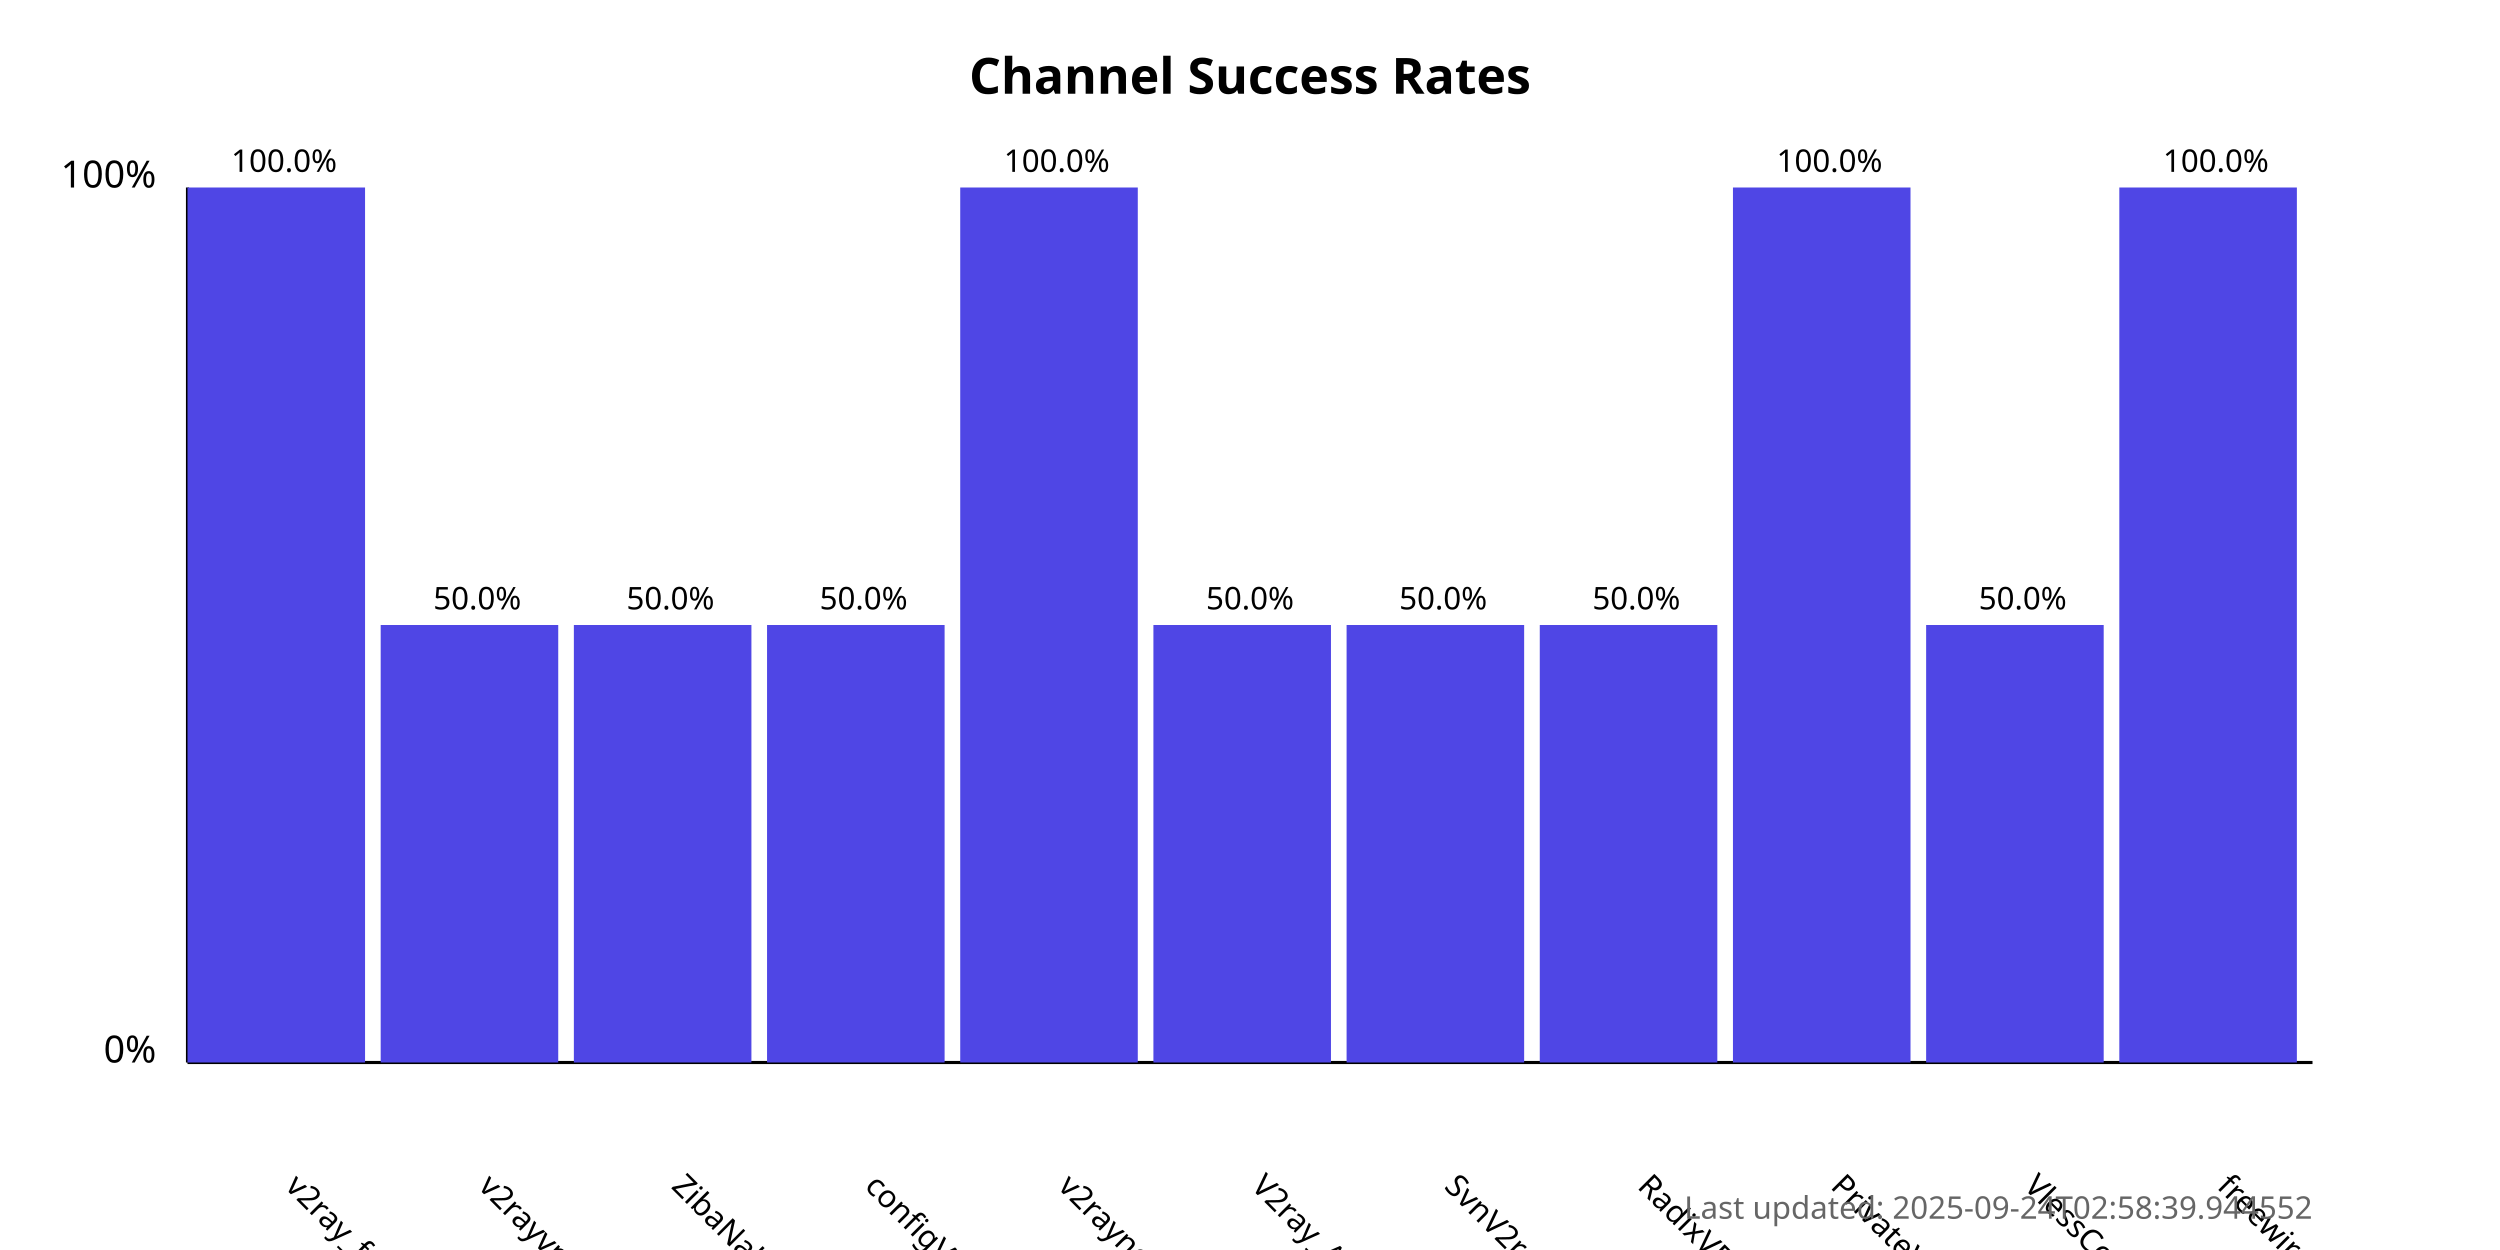
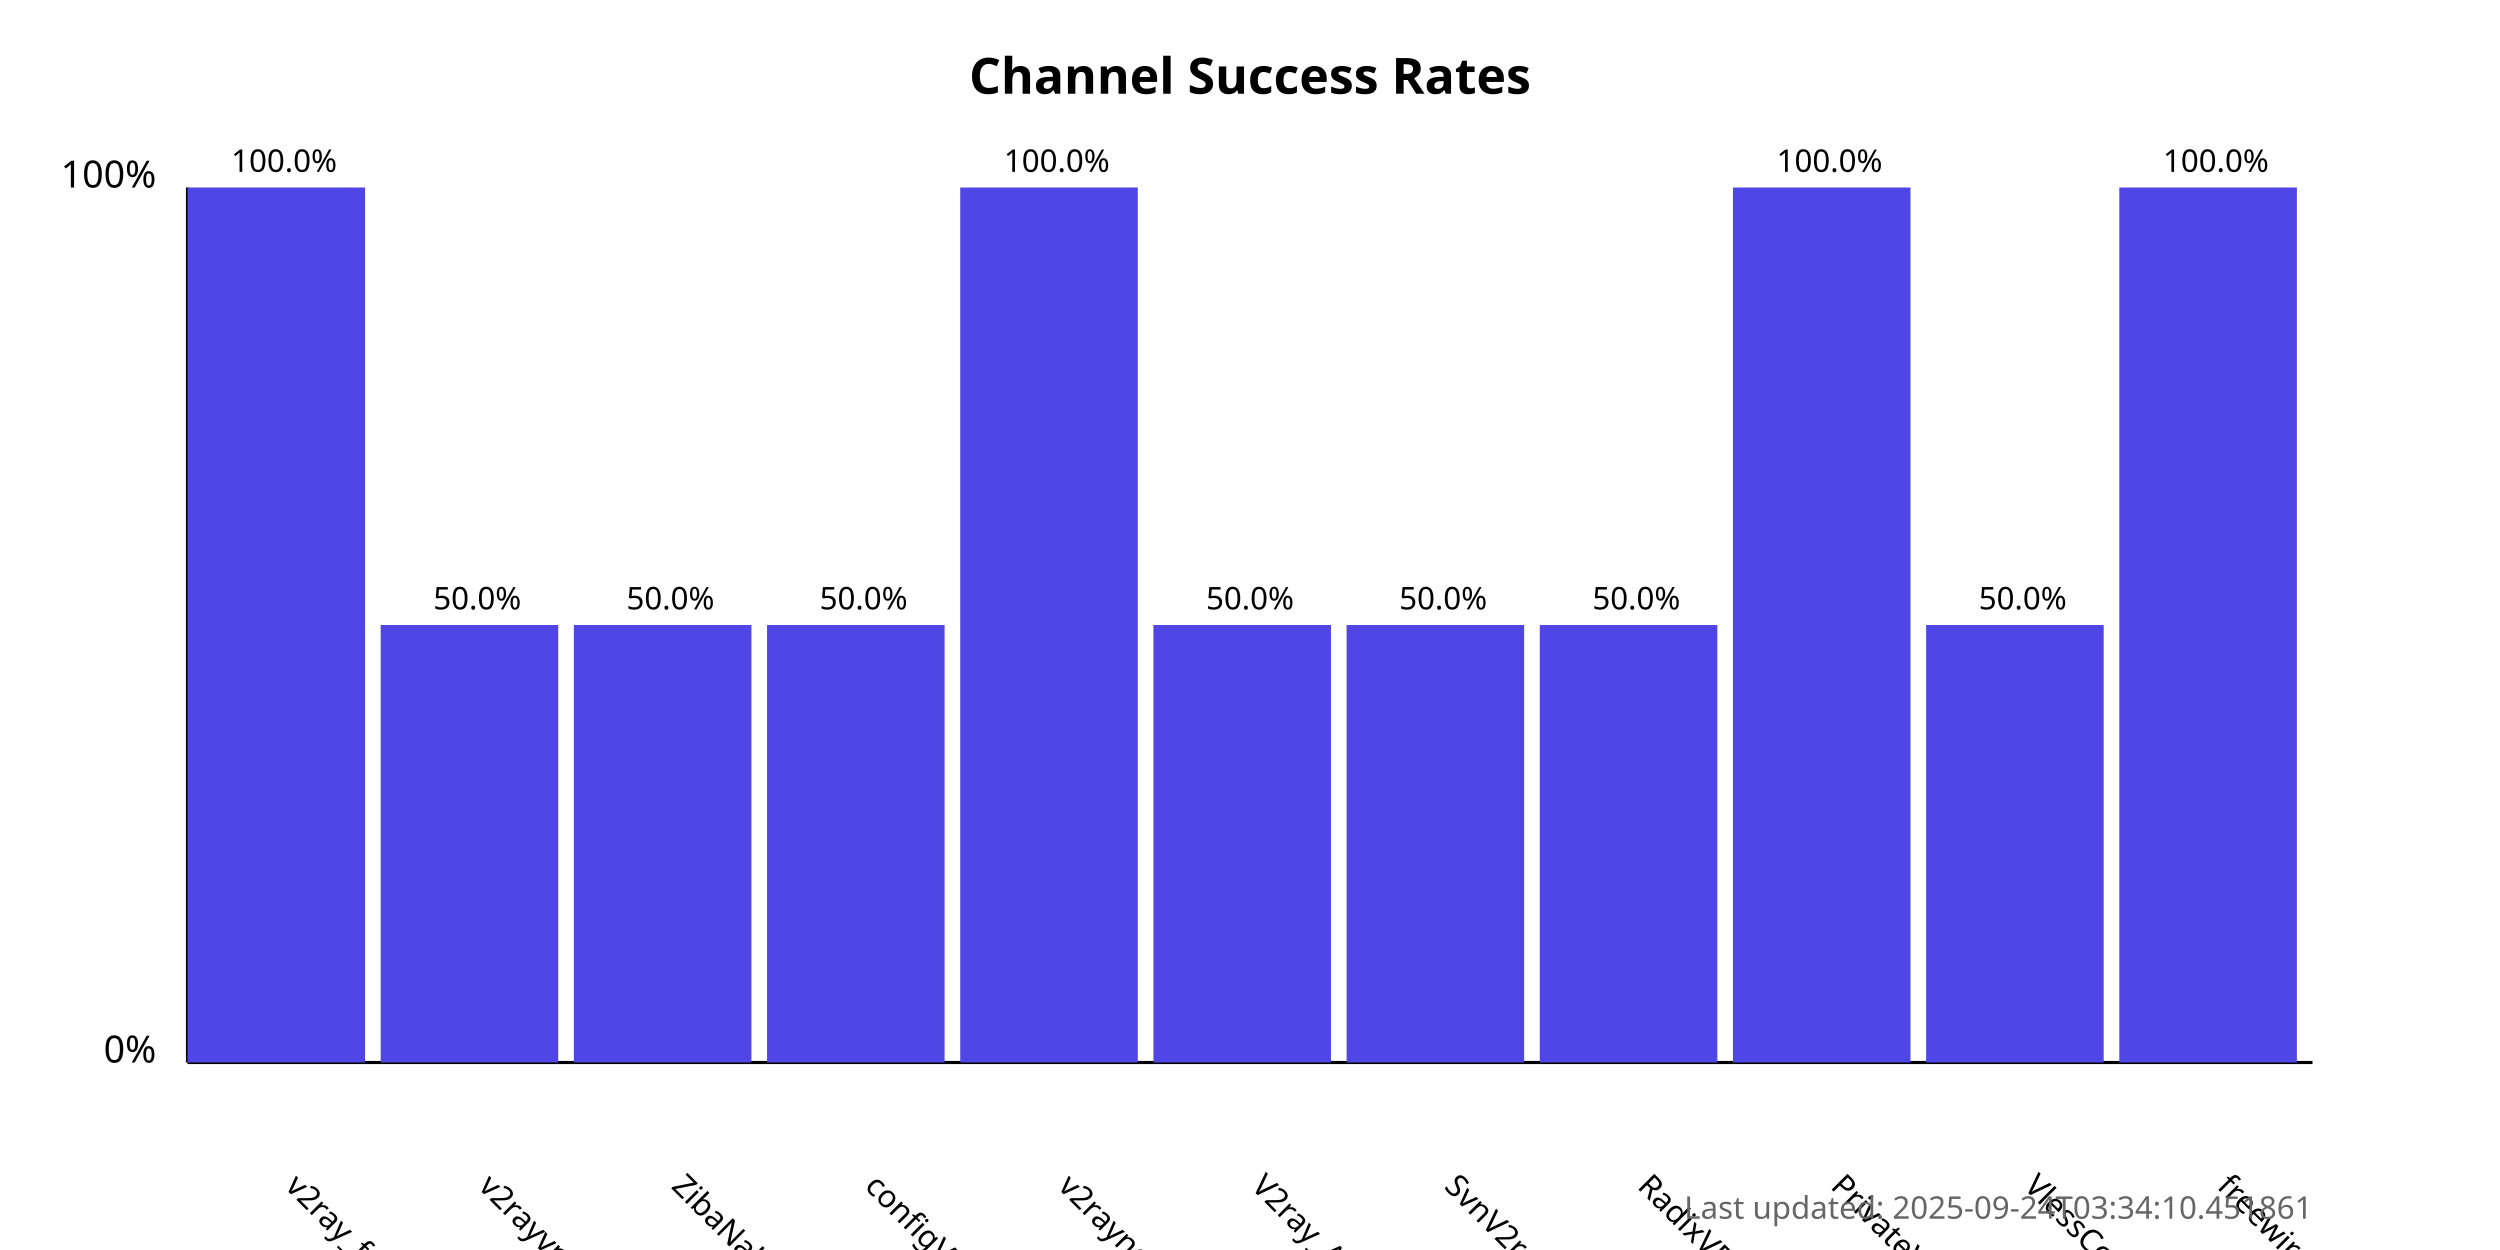
<svg xmlns="http://www.w3.org/2000/svg" width="800" height="400">
  <style>
            .chart-title { font: bold 16px sans-serif; }
            .axis-label { font: 12px sans-serif; }
            .tick-label { font: 10px sans-serif; }
            .bar { fill: #4f46e5; }
            .bar:hover { fill: #6366f1; }
            .timestamp { font: 10px sans-serif; fill: #666; }
        </style>
  <text x="400.0" y="30" text-anchor="middle" class="chart-title">
            Channel Success Rates
        </text>
  <line x1="60" y1="340" x2="60" y2="60" stroke="black" stroke-width="1" />
  <line x1="60" y1="340" x2="740" y2="340" stroke="black" stroke-width="1" />
  <text x="50" y="340" text-anchor="end" class="axis-label">0%</text>
  <text x="50" y="60" text-anchor="end" class="axis-label">100%</text>
  <g>
    <rect x="60" y="60.0" width="56.818" height="280.0" class="bar" />
    <text x="90.909" y="380" transform="rotate(45, 90.90909, 380)" text-anchor="start" class="tick-label">
                v2ray_free_conf
            </text>
    <text x="90.909" y="55.0" text-anchor="middle" class="tick-label">
                100.0%
            </text>
  </g>
  <g>
    <rect x="121.818" y="200.0" width="56.818" height="140.0" class="bar" />
    <text x="152.727" y="380" transform="rotate(45, 152.7273, 380)" text-anchor="start" class="tick-label">
                v2rayvpno
            </text>
    <text x="152.727" y="195.0" text-anchor="middle" class="tick-label">
                50.0%
            </text>
  </g>
  <g>
    <rect x="183.636" y="200.0" width="56.818" height="140.0" class="bar" />
    <text x="214.545" y="380" transform="rotate(45, 214.5455, 380)" text-anchor="start" class="tick-label">
                ZibaNabz
            </text>
    <text x="214.545" y="195.0" text-anchor="middle" class="tick-label">
                50.0%
            </text>
  </g>
  <g>
    <rect x="245.455" y="200.0" width="56.818" height="140.0" class="bar" />
    <text x="276.364" y="380" transform="rotate(45, 276.3636, 380)" text-anchor="start" class="tick-label">
                configV2rayForFree
            </text>
    <text x="276.364" y="195.0" text-anchor="middle" class="tick-label">
                50.0%
            </text>
  </g>
  <g>
    <rect x="307.273" y="60.0" width="56.818" height="280.0" class="bar" />
    <text x="338.182" y="380" transform="rotate(45, 338.1818, 380)" text-anchor="start" class="tick-label">
                v2rayngvpn
            </text>
    <text x="338.182" y="55.0" text-anchor="middle" class="tick-label">
                100.0%
            </text>
  </g>
  <g>
    <rect x="369.091" y="200.0" width="56.818" height="140.0" class="bar" />
    <text x="400.0" y="380" transform="rotate(45, 400.0, 380)" text-anchor="start" class="tick-label">
                V2ray_Alpha
            </text>
    <text x="400.0" y="195.0" text-anchor="middle" class="tick-label">
                50.0%
            </text>
  </g>
  <g>
    <rect x="430.909" y="200.0" width="56.818" height="140.0" class="bar" />
    <text x="461.818" y="380" transform="rotate(45, 461.8182, 380)" text-anchor="start" class="tick-label">
                SvnV2ray
            </text>
    <text x="461.818" y="195.0" text-anchor="middle" class="tick-label">
                50.0%
            </text>
  </g>
  <g>
    <rect x="492.727" y="200.0" width="56.818" height="140.0" class="bar" />
    <text x="523.636" y="380" transform="rotate(45, 523.6364, 380)" text-anchor="start" class="tick-label">
                RadixVPN
            </text>
    <text x="523.636" y="195.0" text-anchor="middle" class="tick-label">
                50.0%
            </text>
  </g>
  <g>
    <rect x="554.545" y="60.0" width="56.818" height="280.0" class="bar" />
    <text x="585.455" y="380" transform="rotate(45, 585.4545, 380)" text-anchor="start" class="tick-label">
                PrivateVPNs
            </text>
    <text x="585.455" y="55.0" text-anchor="middle" class="tick-label">
                100.0%
            </text>
  </g>
  <g>
    <rect x="616.364" y="200.0" width="56.818" height="140.0" class="bar" />
    <text x="647.273" y="380" transform="rotate(45, 647.2727, 380)" text-anchor="start" class="tick-label">
                VlessConfig
            </text>
    <text x="647.273" y="195.0" text-anchor="middle" class="tick-label">
                50.0%
            </text>
  </g>
  <g>
    <rect x="678.182" y="60.0" width="56.818" height="280.0" class="bar" />
    <text x="709.091" y="380" transform="rotate(45, 709.0909, 380)" text-anchor="start" class="tick-label">
                freewireguard
            </text>
    <text x="709.091" y="55.0" text-anchor="middle" class="tick-label">
                100.0%
            </text>
  </g>
  <text x="740" y="390" text-anchor="end" class="timestamp">
-             Last updated: 2025-09-24T02:58:39.944552
+             Last updated: 2025-09-24T03:34:10.451861
        </text>
</svg>
